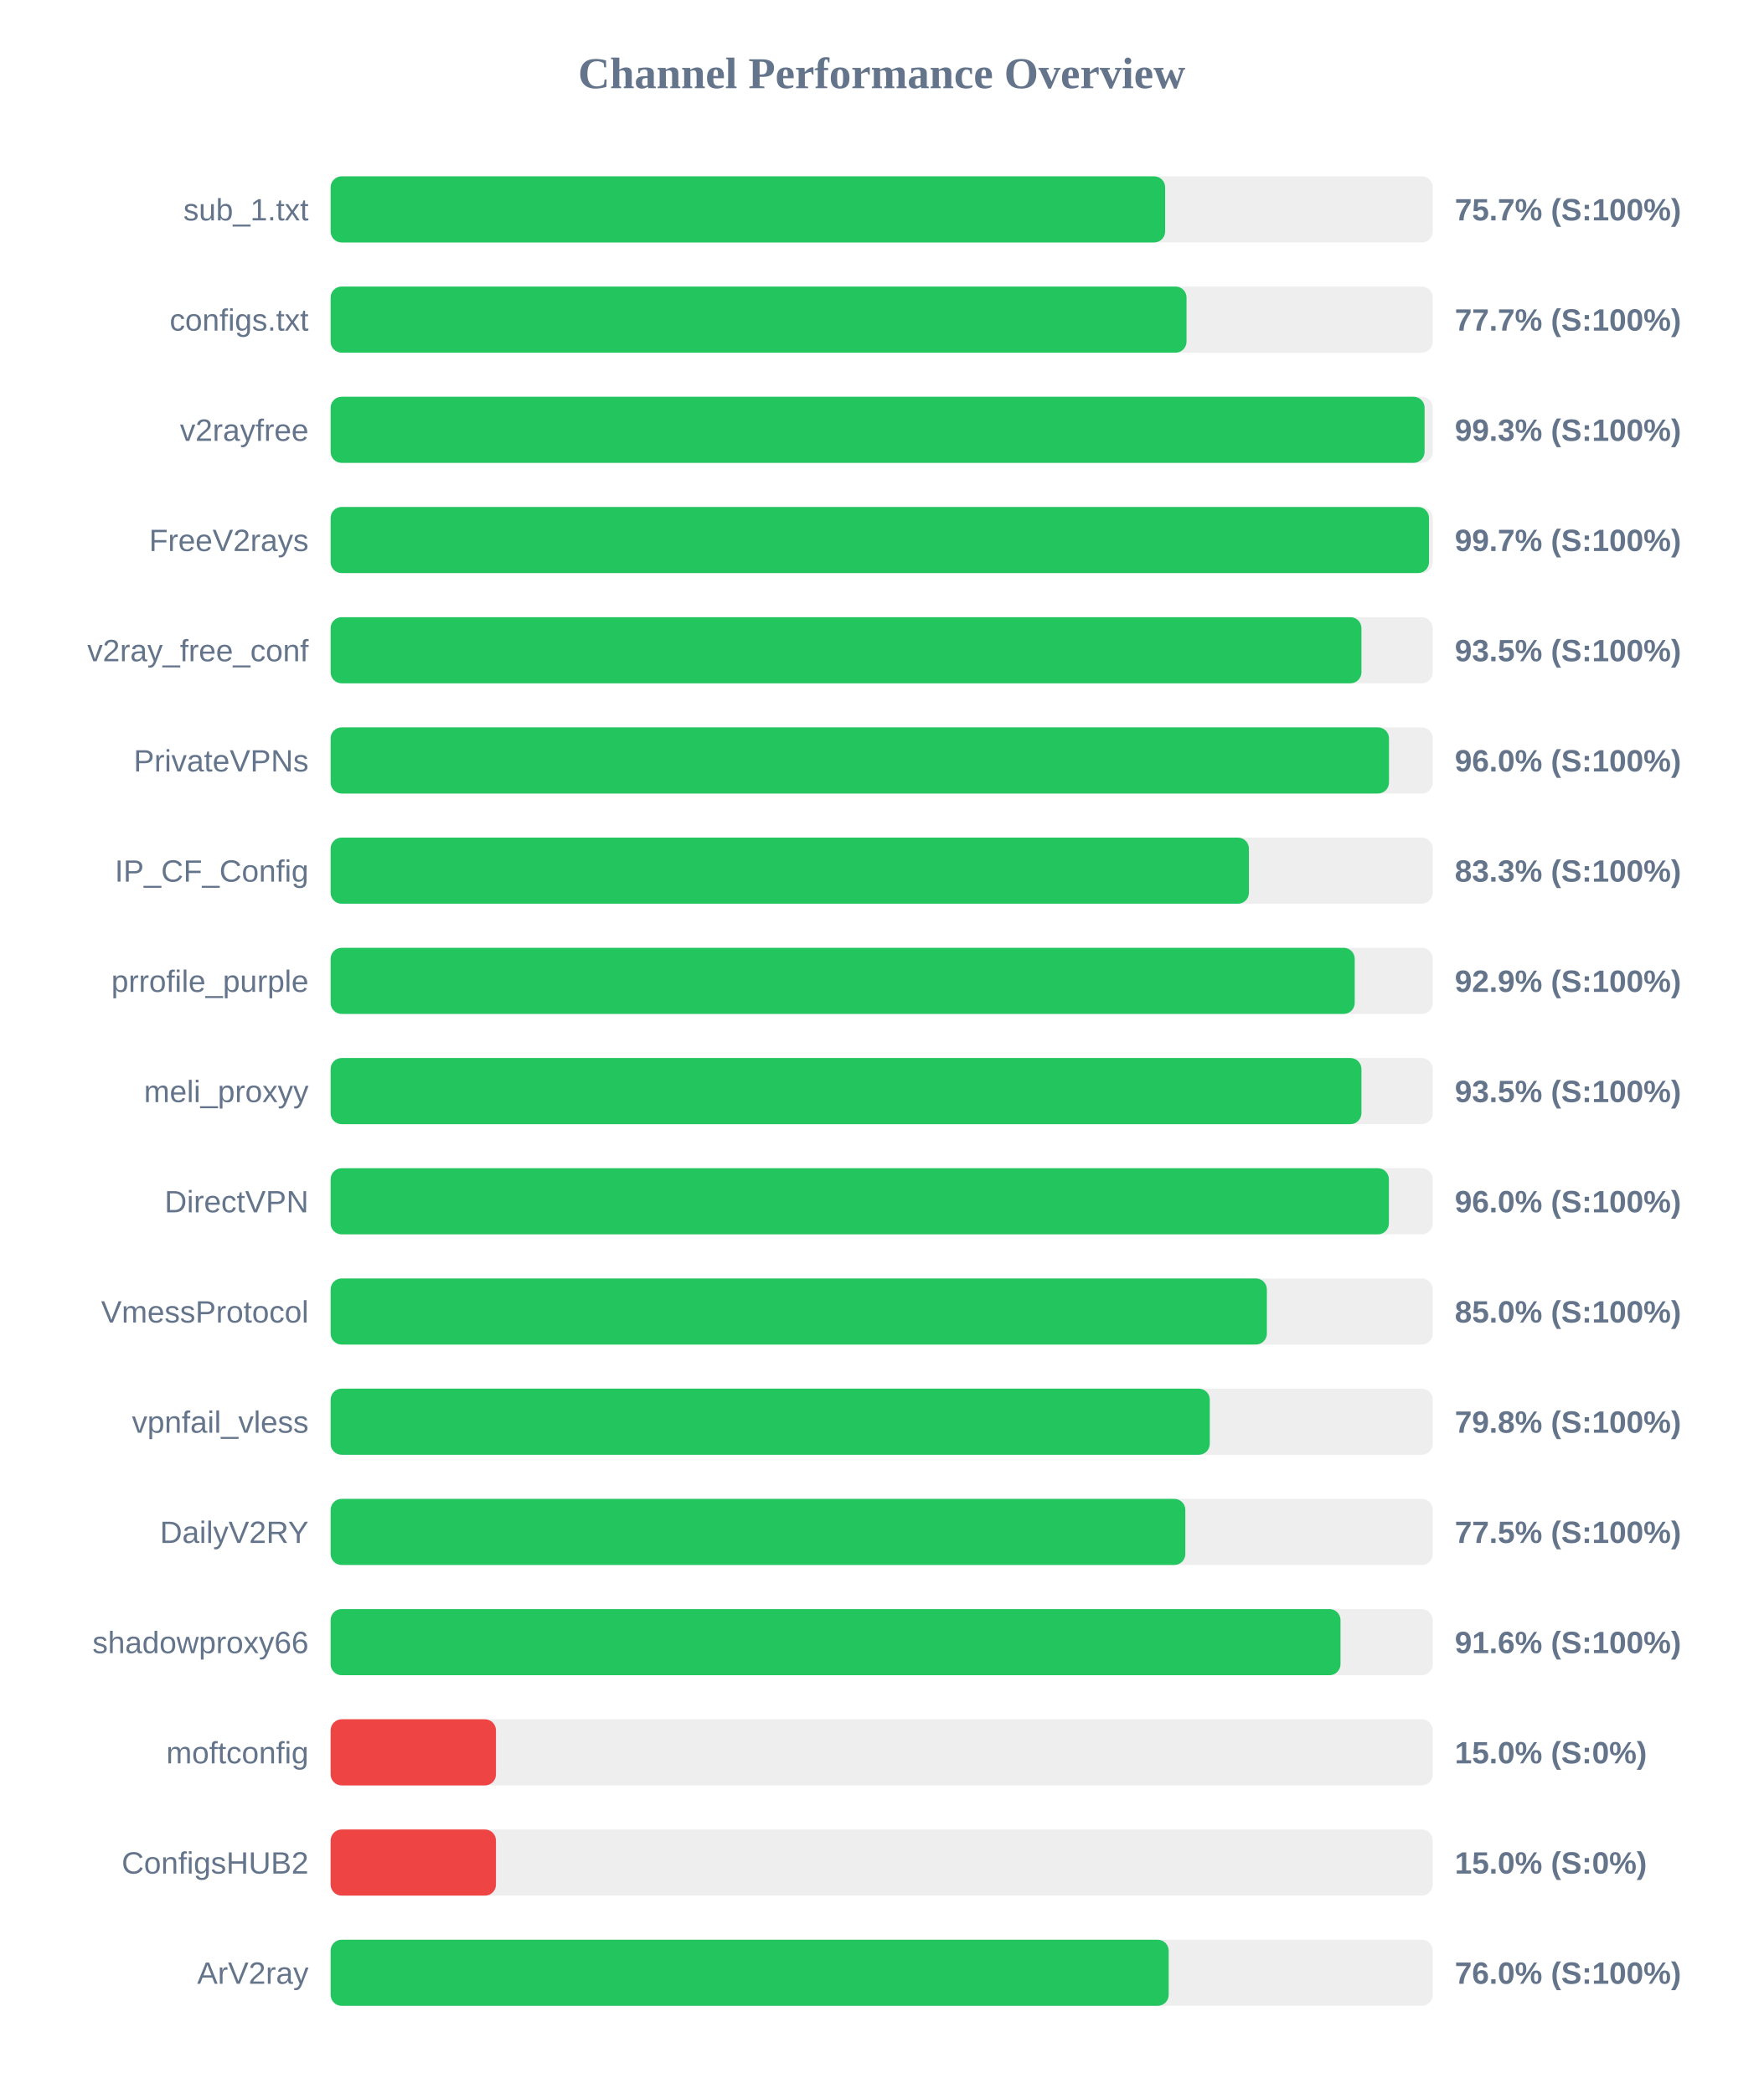
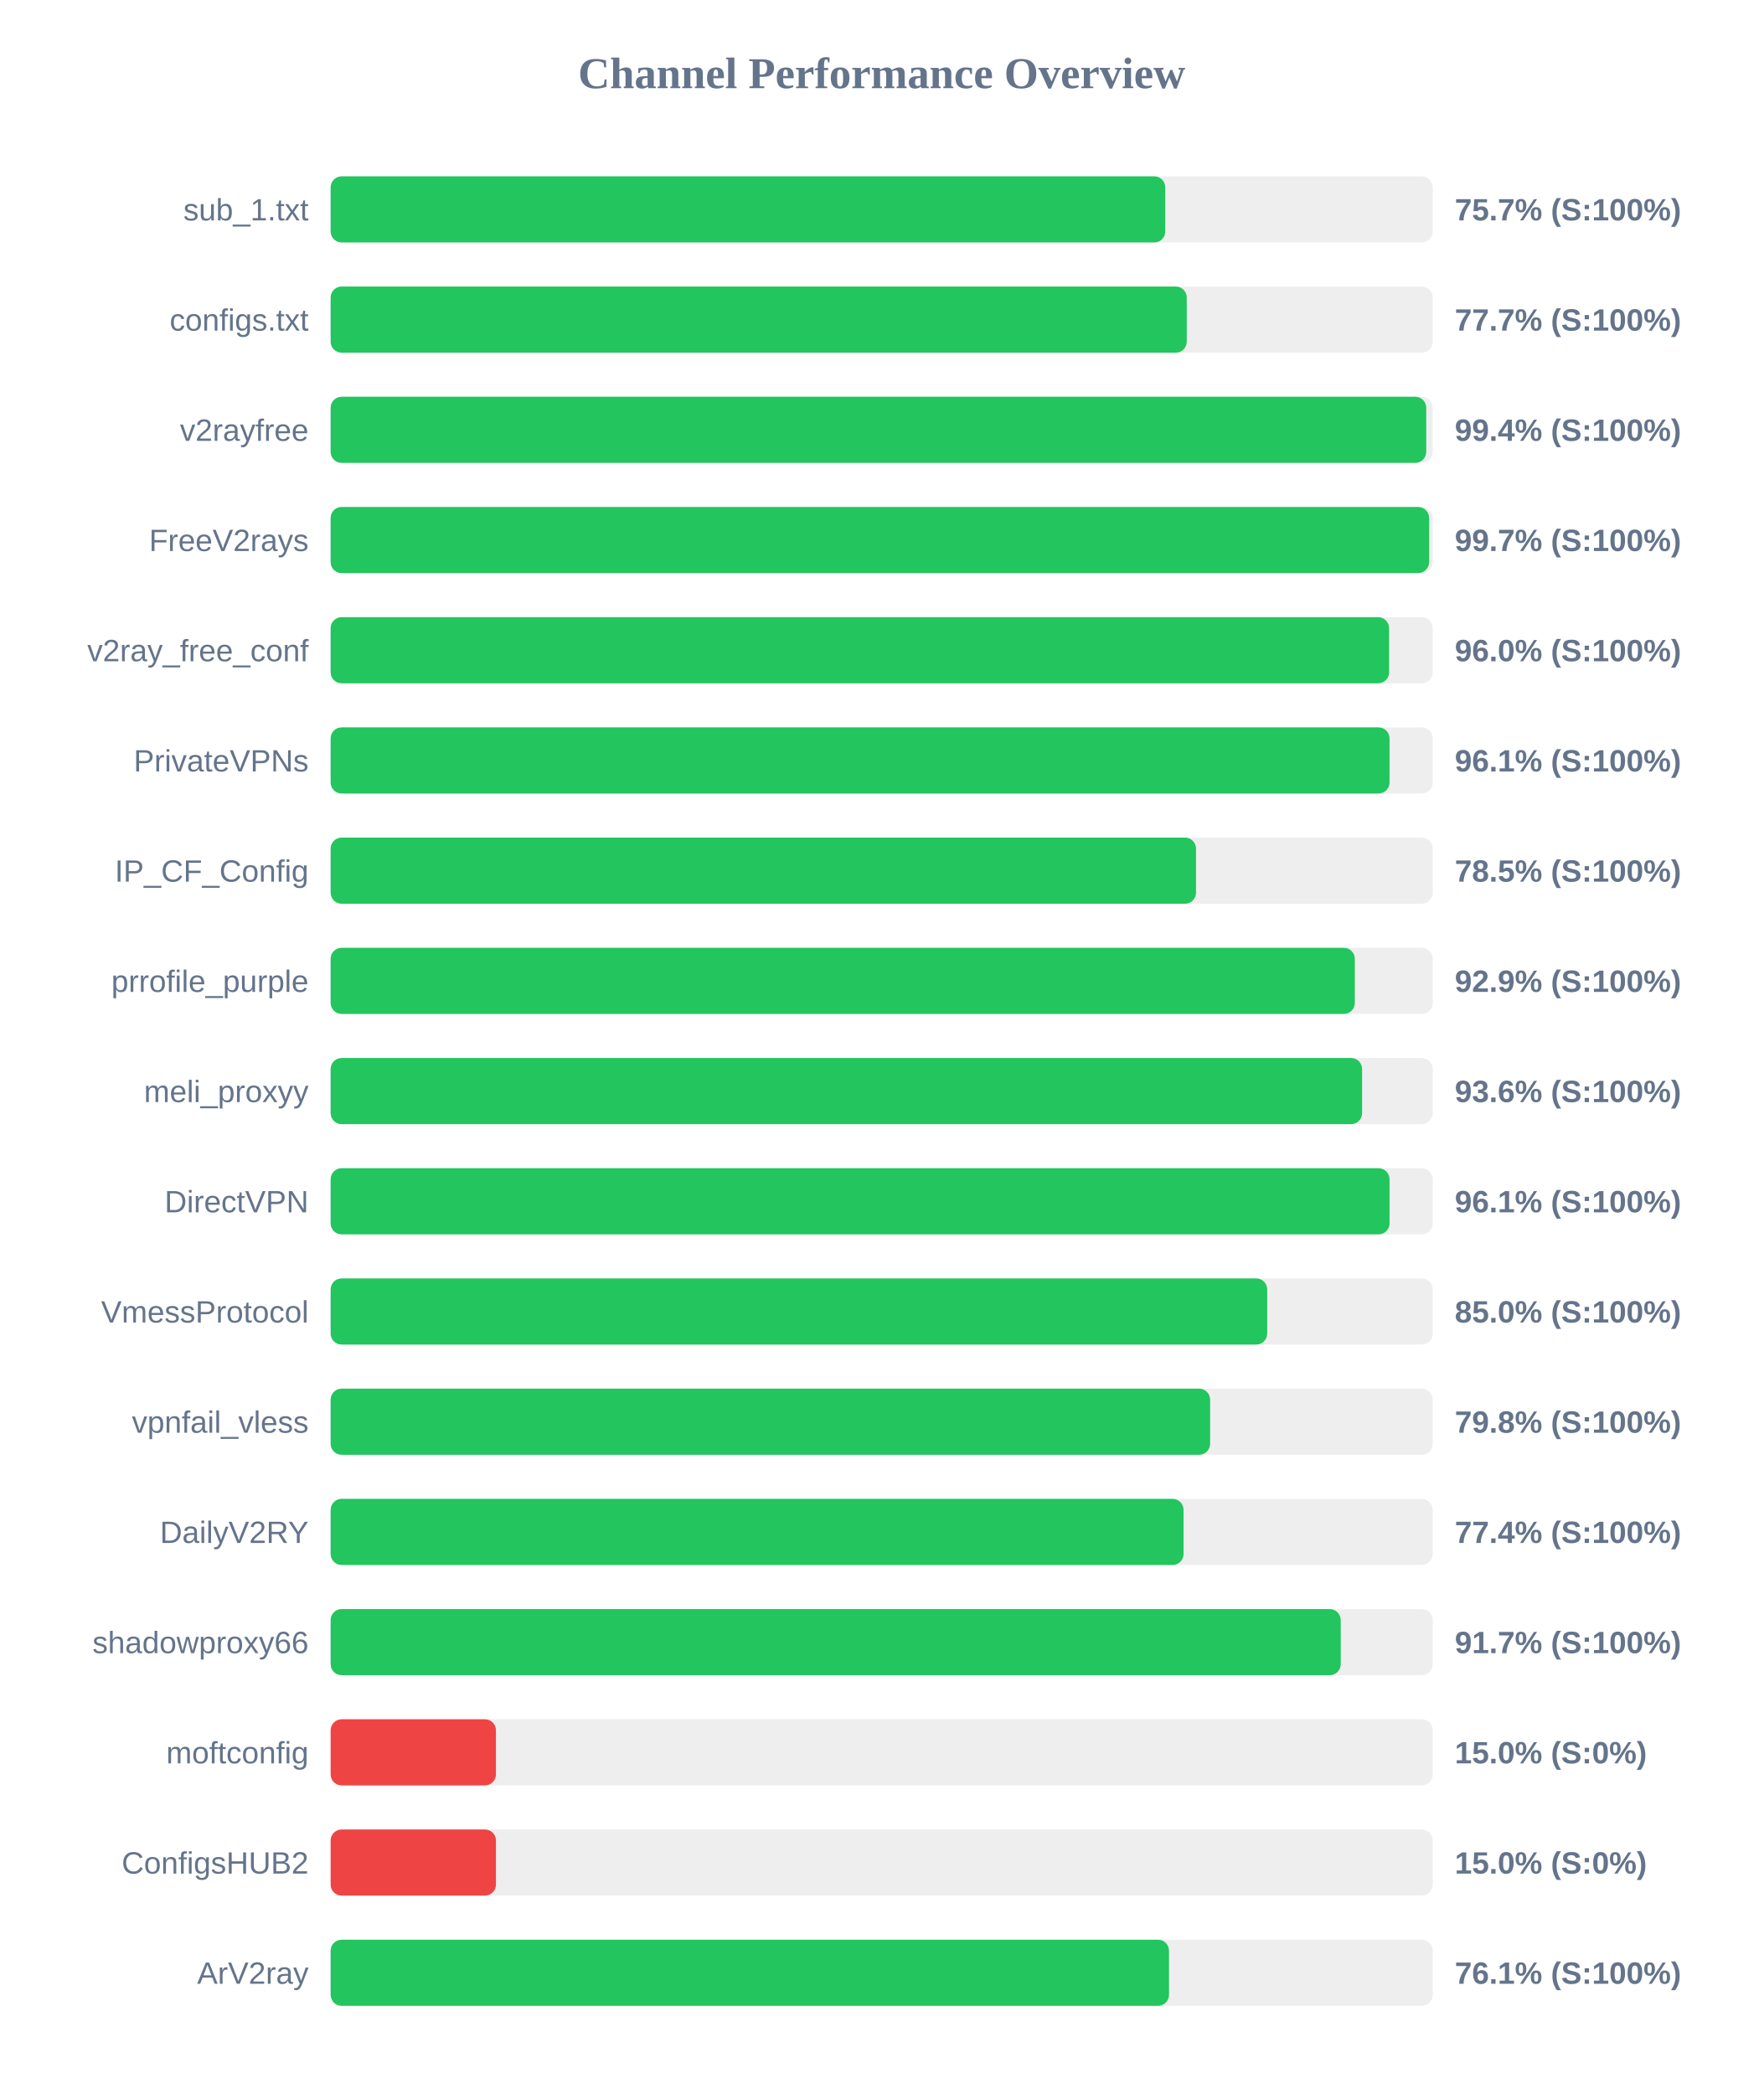
<svg xmlns="http://www.w3.org/2000/svg" width="800" height="950" version="1.1">
  <style>
        .row { font: 14px Arial; fill: #64748b; }
        .score { font: bold 14px Arial; fill: #64748b; }
    </style>
  <text x="400" y="40" text-anchor="middle" font-size="20px" font-weight="bold" fill="#64748b">Channel Performance Overview</text>
  <rect x="150" y="80" width="500" height="30" fill="#eee" rx="5" />
-   <rect x="150" y="80" width="378.6" height="30" fill="#22c55e" rx="5" />
+   <rect x="150" y="80" width="378.65" height="30" fill="#22c55e" rx="5" />
  <text x="140" y="100" text-anchor="end" class="row">sub_1.txt</text>
  <text x="660" y="100" text-anchor="start" class="score">75.7% (S:100%)</text>
  <rect x="150" y="130" width="500" height="30" fill="#eee" rx="5" />
-   <rect x="150" y="130" width="388.3" height="30" fill="#22c55e" rx="5" />
+   <rect x="150" y="130" width="388.4" height="30" fill="#22c55e" rx="5" />
  <text x="140" y="150" text-anchor="end" class="row">configs.txt</text>
  <text x="660" y="150" text-anchor="start" class="score">77.7% (S:100%)</text>
  <rect x="150" y="180" width="500" height="30" fill="#eee" rx="5" />
-   <rect x="150" y="180" width="496.3" height="30" fill="#22c55e" rx="5" />
+   <rect x="150" y="180" width="497.05" height="30" fill="#22c55e" rx="5" />
  <text x="140" y="200" text-anchor="end" class="row">v2rayfree</text>
-   <text x="660" y="200" text-anchor="start" class="score">99.3% (S:100%)</text>
+   <text x="660" y="200" text-anchor="start" class="score">99.4% (S:100%)</text>
  <rect x="150" y="230" width="500" height="30" fill="#eee" rx="5" />
-   <rect x="150" y="230" width="498.3" height="30" fill="#22c55e" rx="5" />
+   <rect x="150" y="230" width="498.35" height="30" fill="#22c55e" rx="5" />
  <text x="140" y="250" text-anchor="end" class="row">FreeV2rays</text>
  <text x="660" y="250" text-anchor="start" class="score">99.7% (S:100%)</text>
  <rect x="150" y="280" width="500" height="30" fill="#eee" rx="5" />
-   <rect x="150" y="280" width="467.65" height="30" fill="#22c55e" rx="5" />
+   <rect x="150" y="280" width="480.2" height="30" fill="#22c55e" rx="5" />
  <text x="140" y="300" text-anchor="end" class="row">v2ray_free_conf</text>
-   <text x="660" y="300" text-anchor="start" class="score">93.5% (S:100%)</text>
+   <text x="660" y="300" text-anchor="start" class="score">96.0% (S:100%)</text>
  <rect x="150" y="330" width="500" height="30" fill="#eee" rx="5" />
-   <rect x="150" y="330" width="480.15" height="30" fill="#22c55e" rx="5" />
+   <rect x="150" y="330" width="480.4" height="30" fill="#22c55e" rx="5" />
  <text x="140" y="350" text-anchor="end" class="row">PrivateVPNs</text>
-   <text x="660" y="350" text-anchor="start" class="score">96.0% (S:100%)</text>
+   <text x="660" y="350" text-anchor="start" class="score">96.1% (S:100%)</text>
  <rect x="150" y="380" width="500" height="30" fill="#eee" rx="5" />
-   <rect x="150" y="380" width="416.6" height="30" fill="#22c55e" rx="5" />
+   <rect x="150" y="380" width="392.6" height="30" fill="#22c55e" rx="5" />
  <text x="140" y="400" text-anchor="end" class="row">IP_CF_Config</text>
-   <text x="660" y="400" text-anchor="start" class="score">83.3% (S:100%)</text>
+   <text x="660" y="400" text-anchor="start" class="score">78.5% (S:100%)</text>
  <rect x="150" y="430" width="500" height="30" fill="#eee" rx="5" />
-   <rect x="150" y="430" width="464.6" height="30" fill="#22c55e" rx="5" />
+   <rect x="150" y="430" width="464.65" height="30" fill="#22c55e" rx="5" />
  <text x="140" y="450" text-anchor="end" class="row">prrofile_purple</text>
  <text x="660" y="450" text-anchor="start" class="score">92.9% (S:100%)</text>
  <rect x="150" y="480" width="500" height="30" fill="#eee" rx="5" />
-   <rect x="150" y="480" width="467.65" height="30" fill="#22c55e" rx="5" />
+   <rect x="150" y="480" width="467.95" height="30" fill="#22c55e" rx="5" />
  <text x="140" y="500" text-anchor="end" class="row">meli_proxyy</text>
-   <text x="660" y="500" text-anchor="start" class="score">93.5% (S:100%)</text>
+   <text x="660" y="500" text-anchor="start" class="score">93.6% (S:100%)</text>
  <rect x="150" y="530" width="500" height="30" fill="#eee" rx="5" />
-   <rect x="150" y="530" width="480.1" height="30" fill="#22c55e" rx="5" />
+   <rect x="150" y="530" width="480.4" height="30" fill="#22c55e" rx="5" />
  <text x="140" y="550" text-anchor="end" class="row">DirectVPN</text>
-   <text x="660" y="550" text-anchor="start" class="score">96.0% (S:100%)</text>
+   <text x="660" y="550" text-anchor="start" class="score">96.1% (S:100%)</text>
  <rect x="150" y="580" width="500" height="30" fill="#eee" rx="5" />
-   <rect x="150" y="580" width="424.75" height="30" fill="#22c55e" rx="5" />
+   <rect x="150" y="580" width="424.9" height="30" fill="#22c55e" rx="5" />
  <text x="140" y="600" text-anchor="end" class="row">VmessProtocol</text>
  <text x="660" y="600" text-anchor="start" class="score">85.0% (S:100%)</text>
  <rect x="150" y="630" width="500" height="30" fill="#eee" rx="5" />
-   <rect x="150" y="630" width="398.85" height="30" fill="#22c55e" rx="5" />
+   <rect x="150" y="630" width="399.0" height="30" fill="#22c55e" rx="5" />
  <text x="140" y="650" text-anchor="end" class="row">vpnfail_vless</text>
  <text x="660" y="650" text-anchor="start" class="score">79.8% (S:100%)</text>
  <rect x="150" y="680" width="500" height="30" fill="#eee" rx="5" />
-   <rect x="150" y="680" width="387.75" height="30" fill="#22c55e" rx="5" />
+   <rect x="150" y="680" width="386.95" height="30" fill="#22c55e" rx="5" />
  <text x="140" y="700" text-anchor="end" class="row">DailyV2RY</text>
-   <text x="660" y="700" text-anchor="start" class="score">77.5% (S:100%)</text>
+   <text x="660" y="700" text-anchor="start" class="score">77.4% (S:100%)</text>
  <rect x="150" y="730" width="500" height="30" fill="#eee" rx="5" />
-   <rect x="150" y="730" width="458.15" height="30" fill="#22c55e" rx="5" />
+   <rect x="150" y="730" width="458.25" height="30" fill="#22c55e" rx="5" />
  <text x="140" y="750" text-anchor="end" class="row">shadowproxy66</text>
-   <text x="660" y="750" text-anchor="start" class="score">91.6% (S:100%)</text>
+   <text x="660" y="750" text-anchor="start" class="score">91.7% (S:100%)</text>
  <rect x="150" y="780" width="500" height="30" fill="#eee" rx="5" />
  <rect x="150" y="780" width="75.0" height="30" fill="#ef4444" rx="5" />
  <text x="140" y="800" text-anchor="end" class="row">moftconfig</text>
  <text x="660" y="800" text-anchor="start" class="score">15.0% (S:0%)</text>
  <rect x="150" y="830" width="500" height="30" fill="#eee" rx="5" />
  <rect x="150" y="830" width="75.0" height="30" fill="#ef4444" rx="5" />
  <text x="140" y="850" text-anchor="end" class="row">ConfigsHUB2</text>
  <text x="660" y="850" text-anchor="start" class="score">15.0% (S:0%)</text>
  <rect x="150" y="880" width="500" height="30" fill="#eee" rx="5" />
-   <rect x="150" y="880" width="380.2" height="30" fill="#22c55e" rx="5" />
+   <rect x="150" y="880" width="380.35" height="30" fill="#22c55e" rx="5" />
  <text x="140" y="900" text-anchor="end" class="row">ArV2ray</text>
-   <text x="660" y="900" text-anchor="start" class="score">76.0% (S:100%)</text>
+   <text x="660" y="900" text-anchor="start" class="score">76.1% (S:100%)</text>
</svg>
